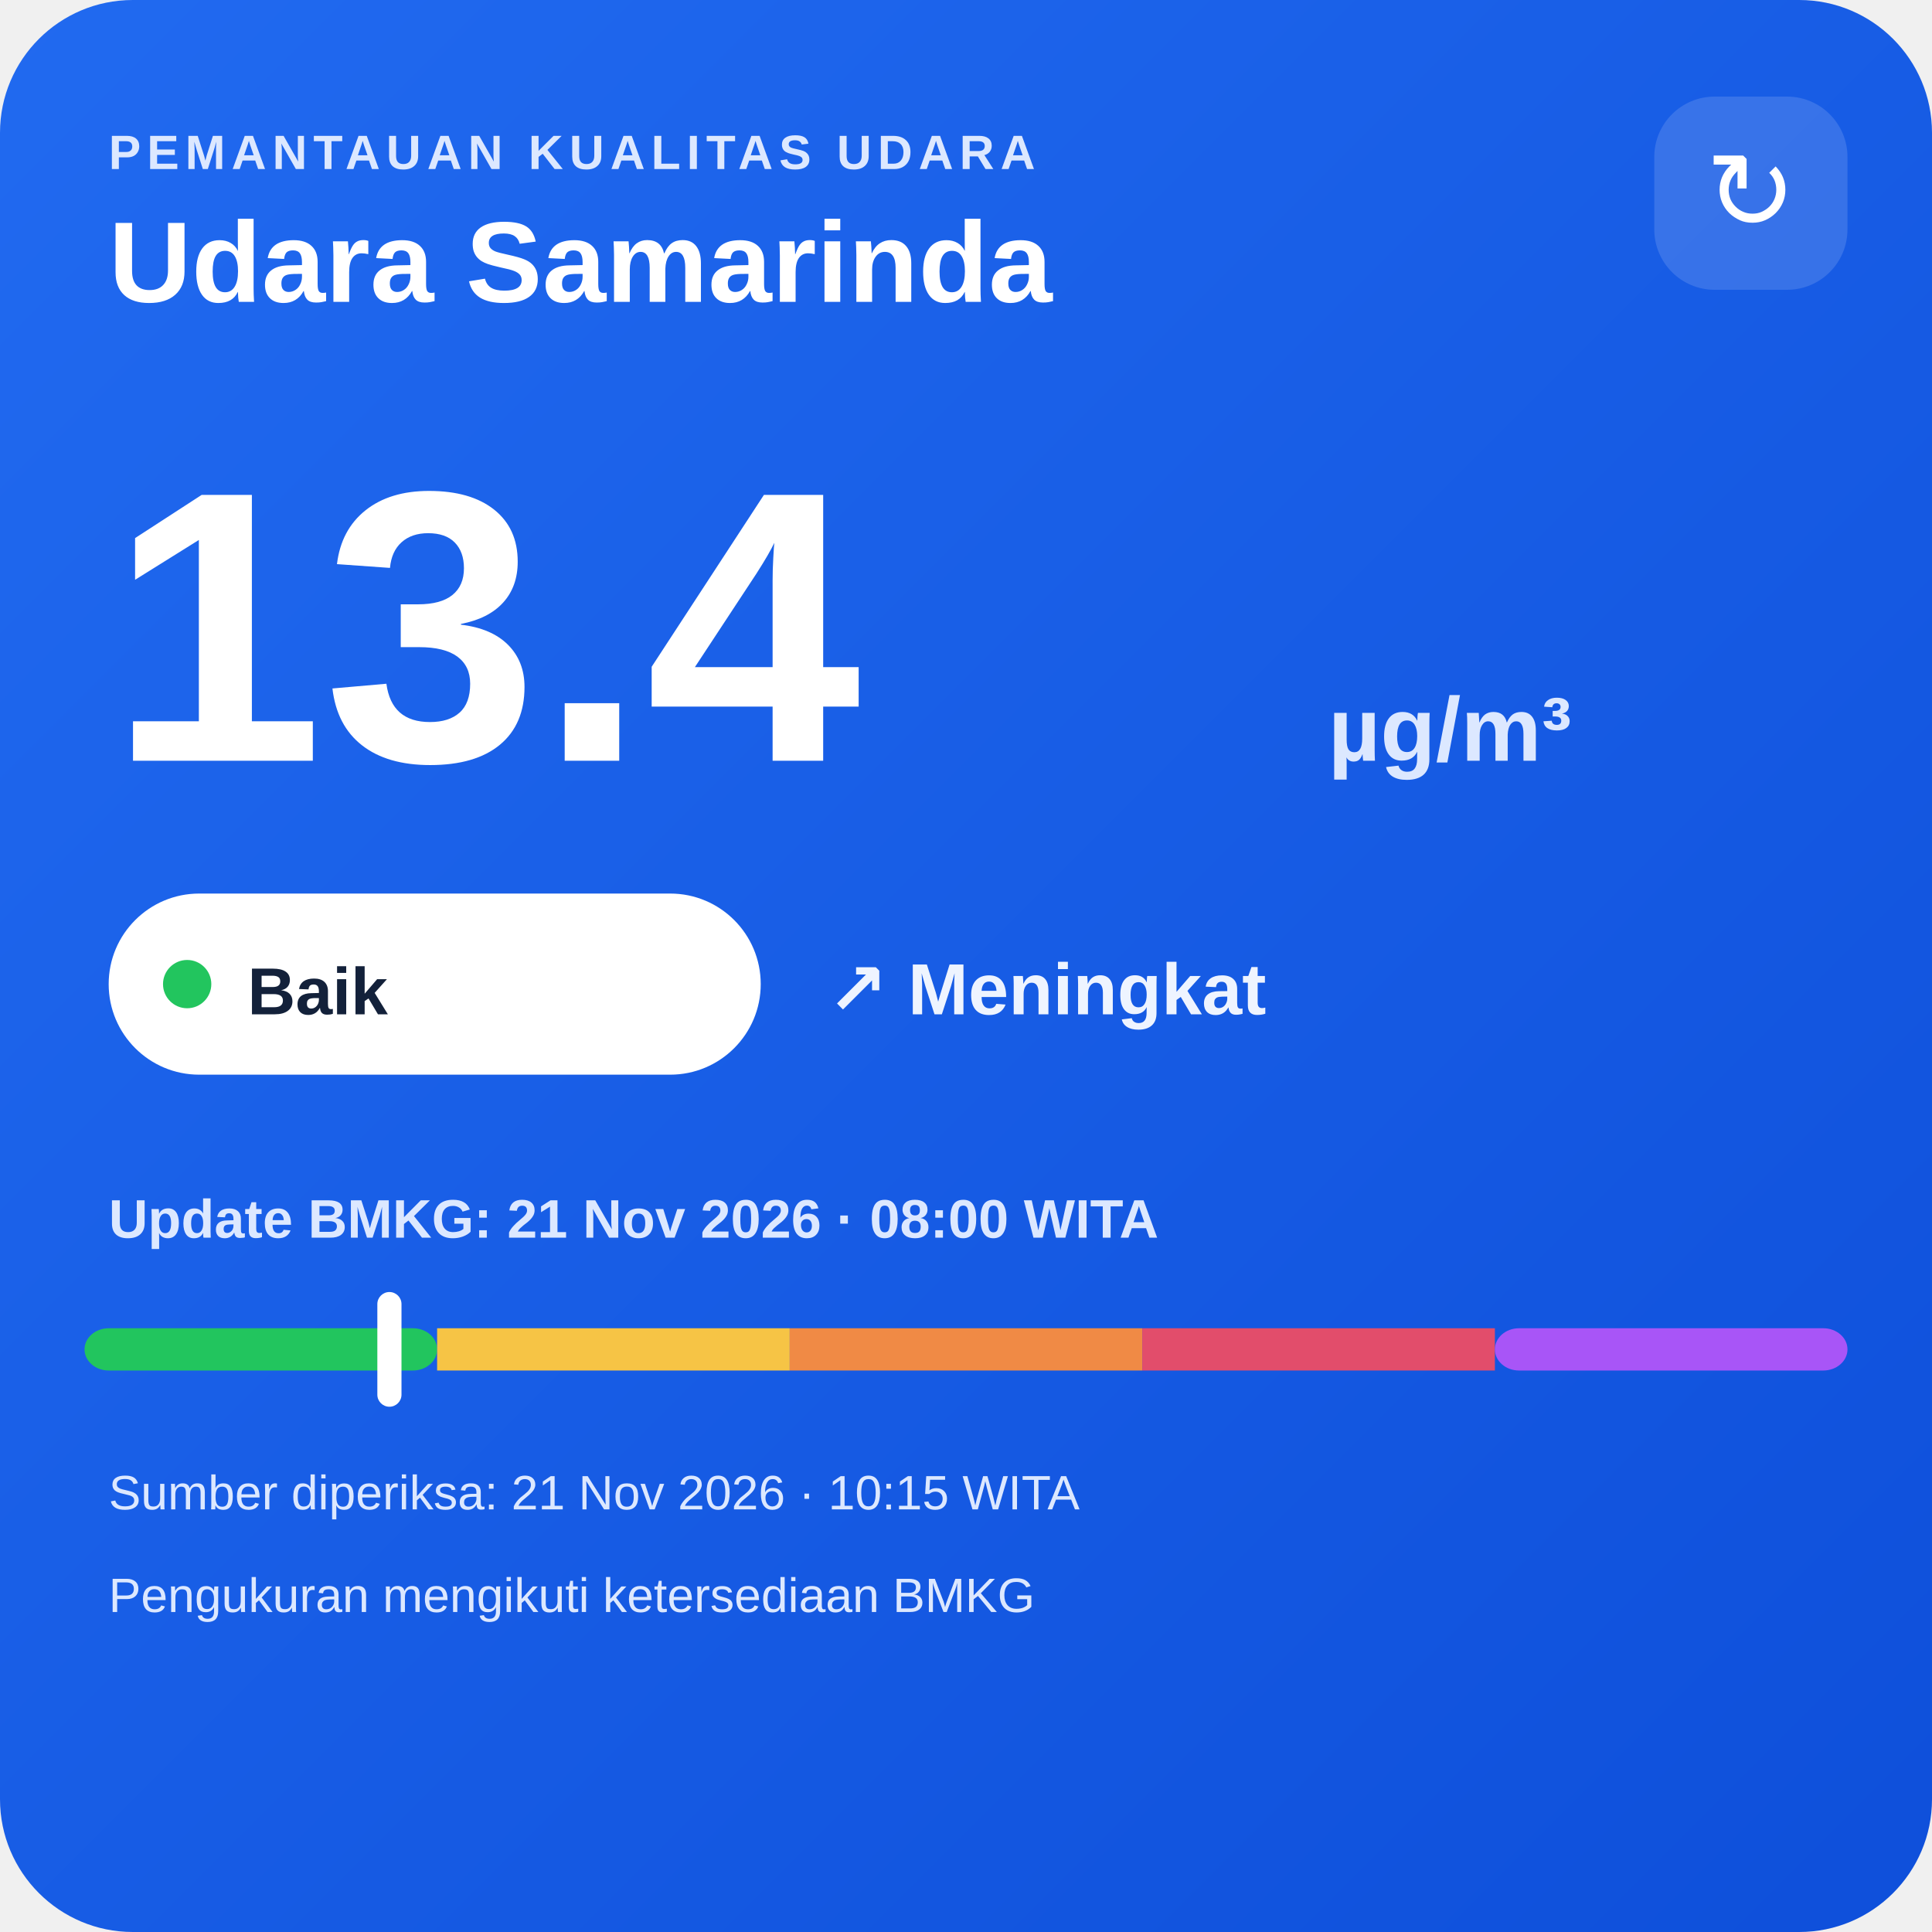
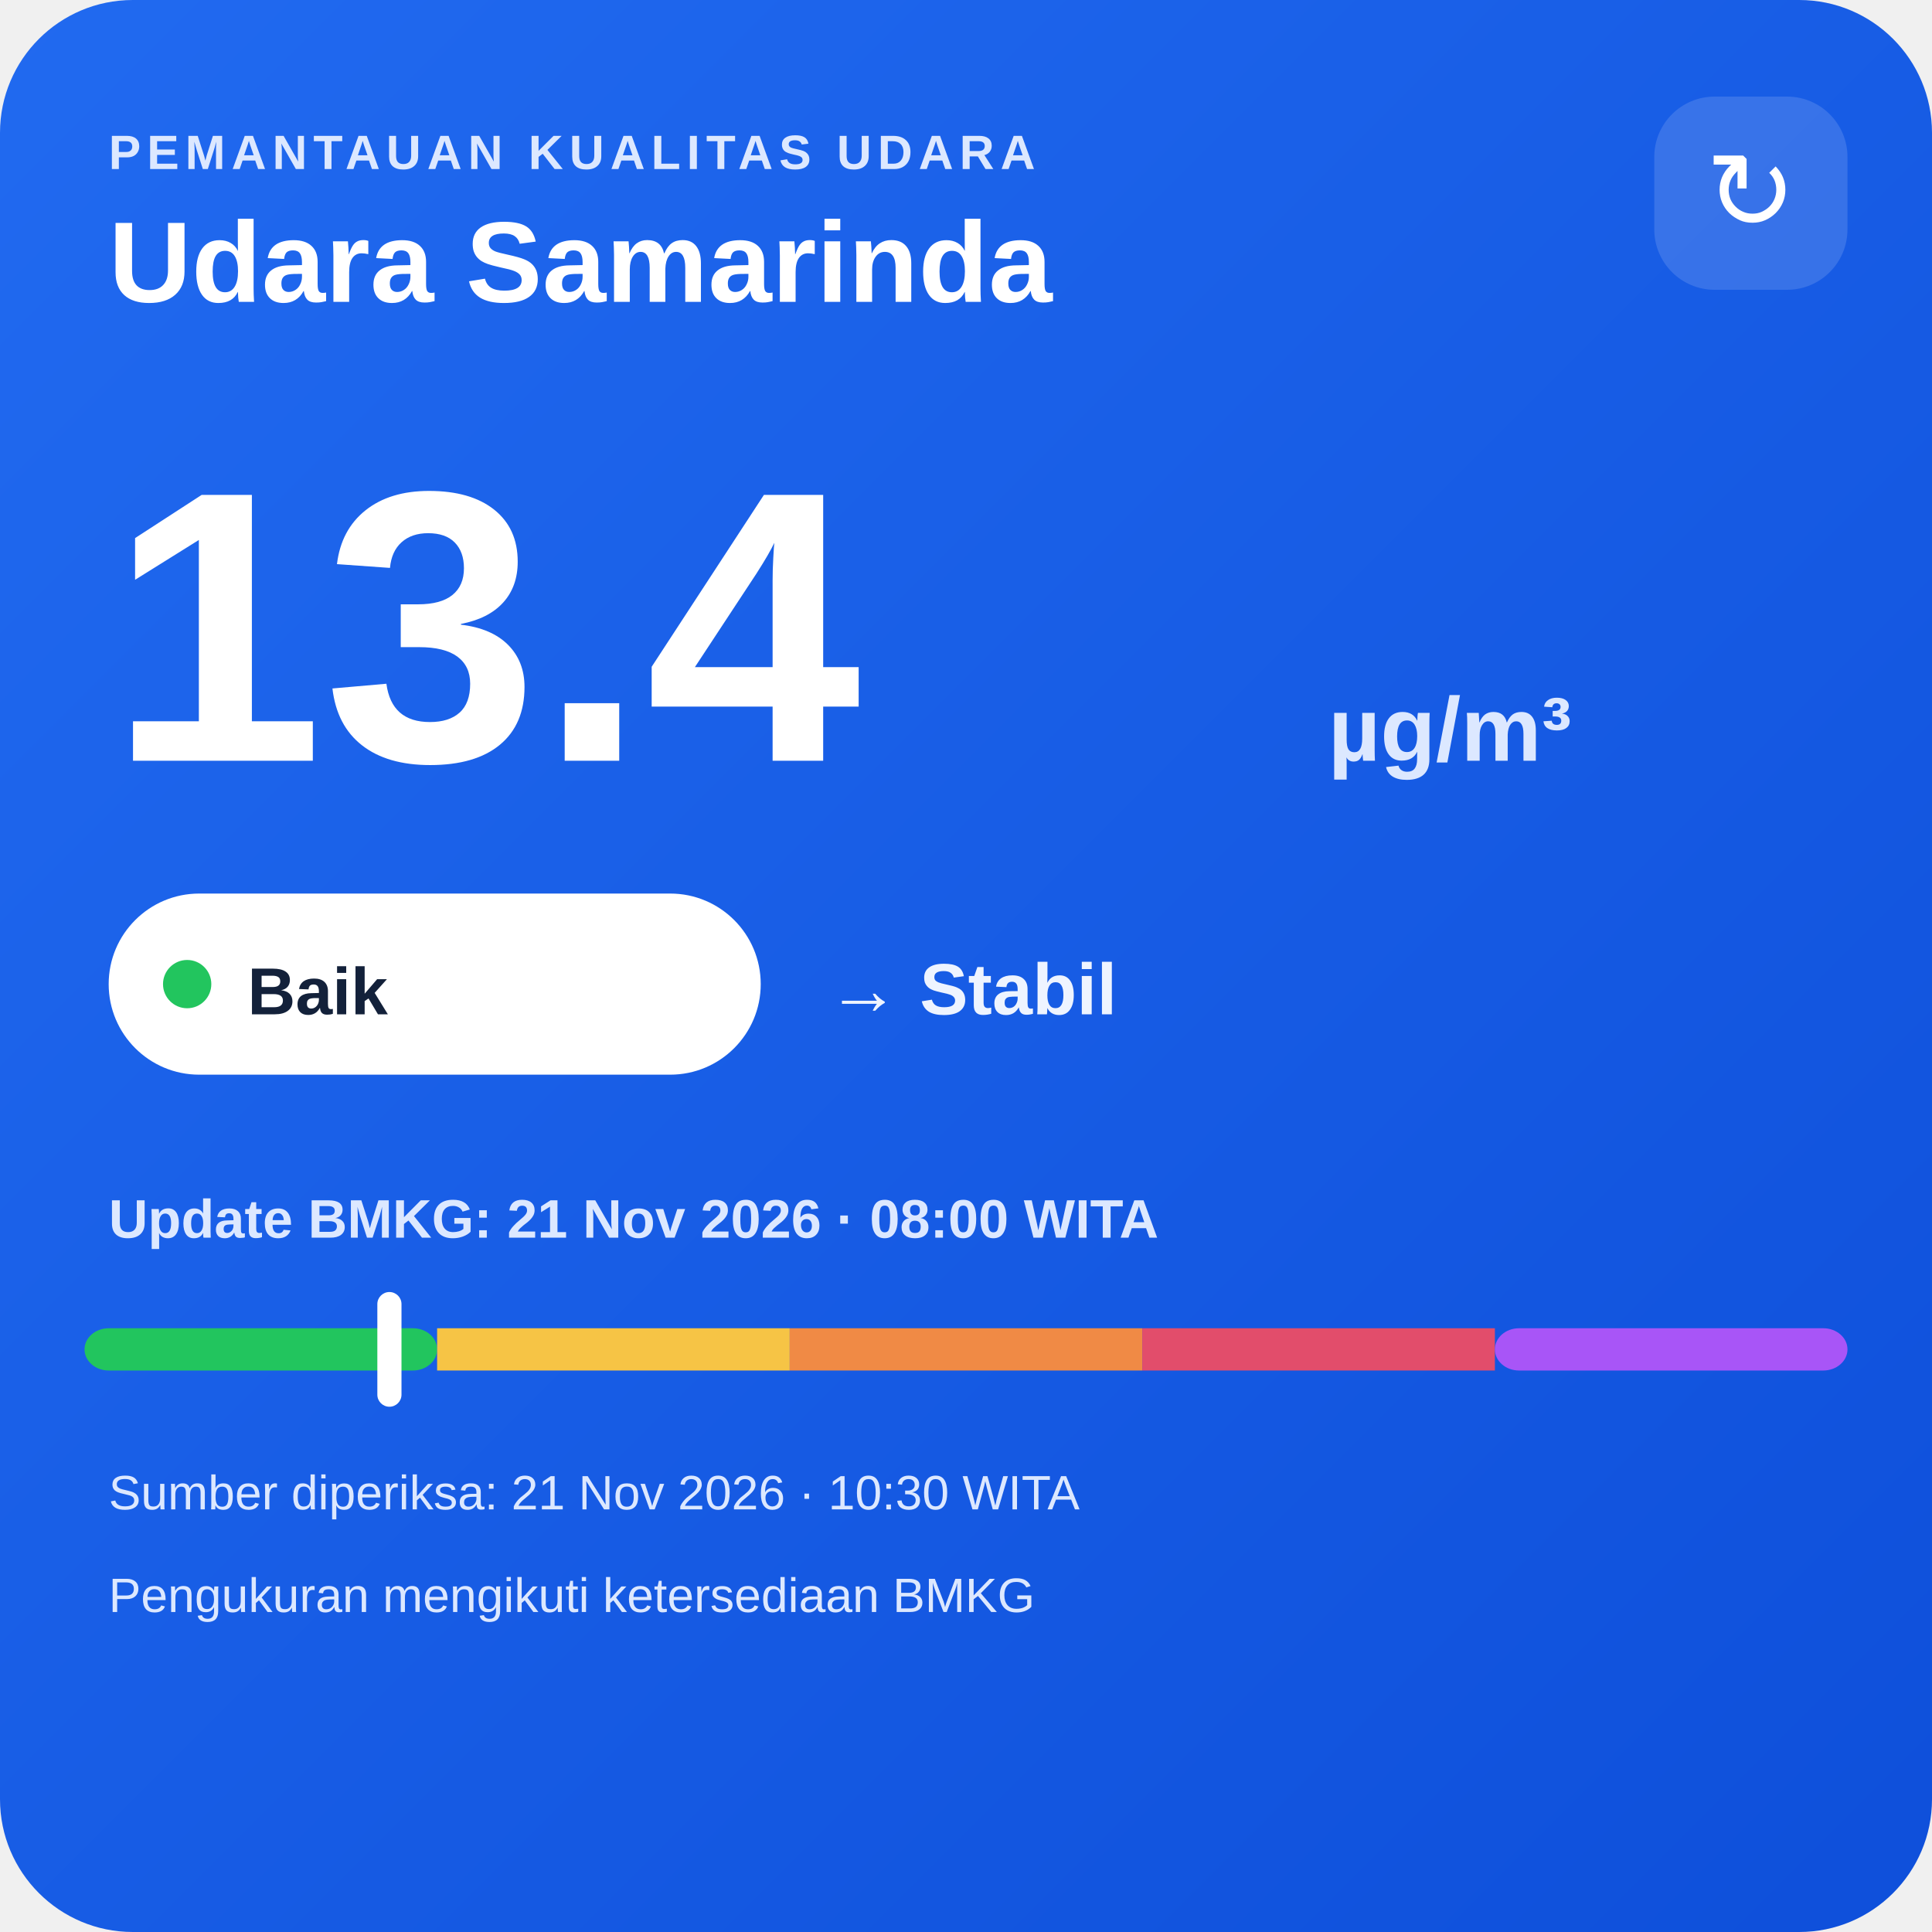
<svg xmlns="http://www.w3.org/2000/svg" width="320" height="320" viewBox="0 0 320 320">
  <defs>
    <linearGradient id="bg" x1="0" y1="0" x2="1" y2="1">
      <stop offset="0" stop-color="#216af0" />
      <stop offset="1" stop-color="#0e4fda" />
    </linearGradient>
  </defs>
  <rect width="320" height="320" rx="22" fill="url(#bg)" />
  <text x="18" y="28" fill="#dce8ff" font-family="Arial,sans-serif" font-size="8" font-weight="700" letter-spacing="1">PEMANTAUAN KUALITAS UDARA</text>
  <text x="18" y="50" fill="#ffffff" font-family="Arial,sans-serif" font-size="19" font-weight="700">Udara Samarinda</text>
  <rect x="274" y="16" width="32" height="32" rx="10" fill="#ffffff" fill-opacity=".14" />
  <text x="290" y="38" text-anchor="middle" fill="#ffffff" font-family="Arial,sans-serif" font-size="18">↻</text>
  <text x="18" y="126" fill="#ffffff" font-family="Arial,sans-serif" font-size="64" font-weight="800">13.4</text>
  <text x="220" y="126" fill="#dce8ff" font-family="Arial,sans-serif" font-size="15" font-weight="700">µg/m³</text>
  <rect x="18" y="148" width="108" height="30" rx="15" fill="#ffffff" />
  <circle cx="31" cy="163" r="4" fill="#22c55e" />
  <text x="41" y="168" fill="#13213a" font-family="Arial,sans-serif" font-size="11" font-weight="700">Baik</text>
-   <text x="137" y="168" fill="#eef4ff" font-family="Arial,sans-serif" font-size="12" font-weight="700">↗ Meningkat</text>
+   <text x="137" y="168" fill="#eef4ff" font-family="Arial,sans-serif" font-size="12" font-weight="700">→ Stabil</text>
  <text x="18" y="205" fill="#dce8ff" font-family="Arial,sans-serif" font-size="9" font-weight="700">Update BMKG: 21 Nov 2026 · 08:00 WITA</text>
  <rect x="14" y="220" width="58.4" height="7" rx="4" fill="#22c55e" />
  <rect x="72.4" y="220" width="58.4" height="7" fill="#f6c445" />
  <rect x="130.8" y="220" width="58.4" height="7" fill="#f08a45" />
  <rect x="189.2" y="220" width="58.4" height="7" fill="#e24d6b" />
  <rect x="247.6" y="220" width="58.4" height="7" rx="4" fill="#a855f7" />
  <rect x="62.5" y="214" width="4" height="19" rx="2" fill="#ffffff" />
-   <text x="18" y="250" fill="#dce8ff" font-family="Arial,sans-serif" font-size="8">Sumber diperiksa: 21 Nov 2026 · 10:15 WITA</text>
+   <text x="18" y="250" fill="#dce8ff" font-family="Arial,sans-serif" font-size="8">Sumber diperiksa: 21 Nov 2026 · 10:30 WITA</text>
  <text x="18" y="267" fill="#dce8ff" font-family="Arial,sans-serif" font-size="8">Pengukuran mengikuti ketersediaan BMKG</text>
</svg>
